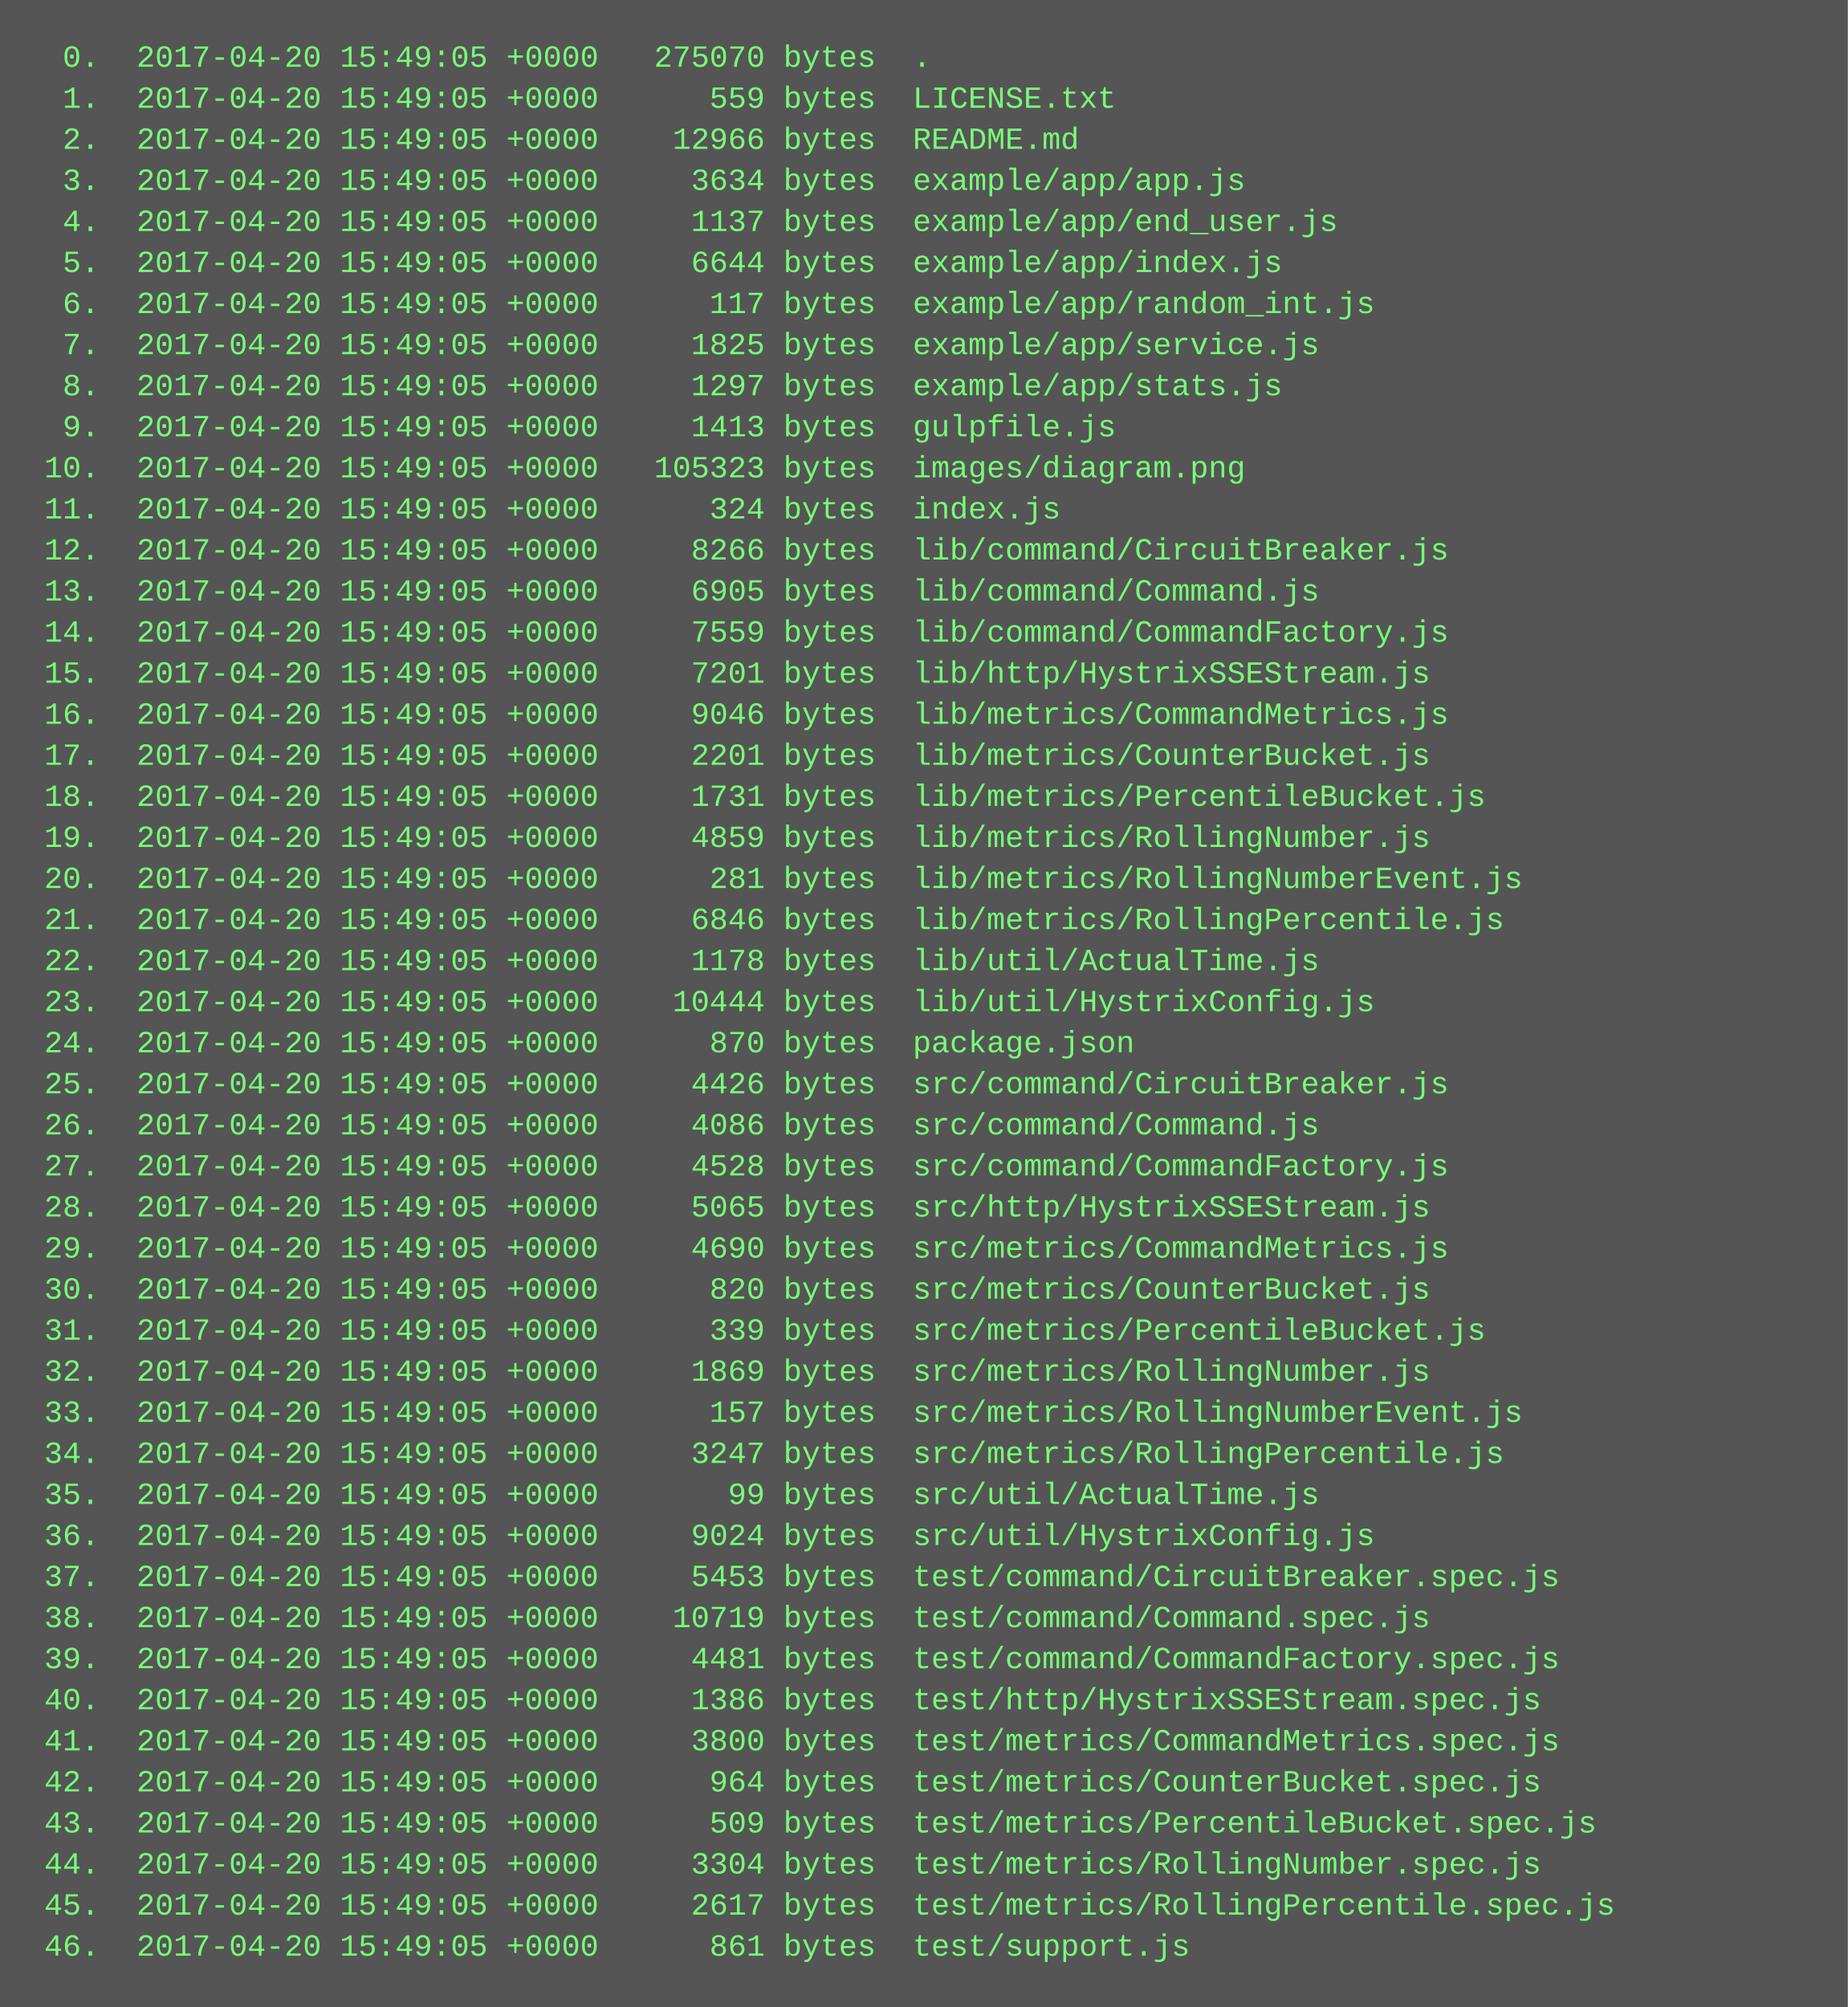
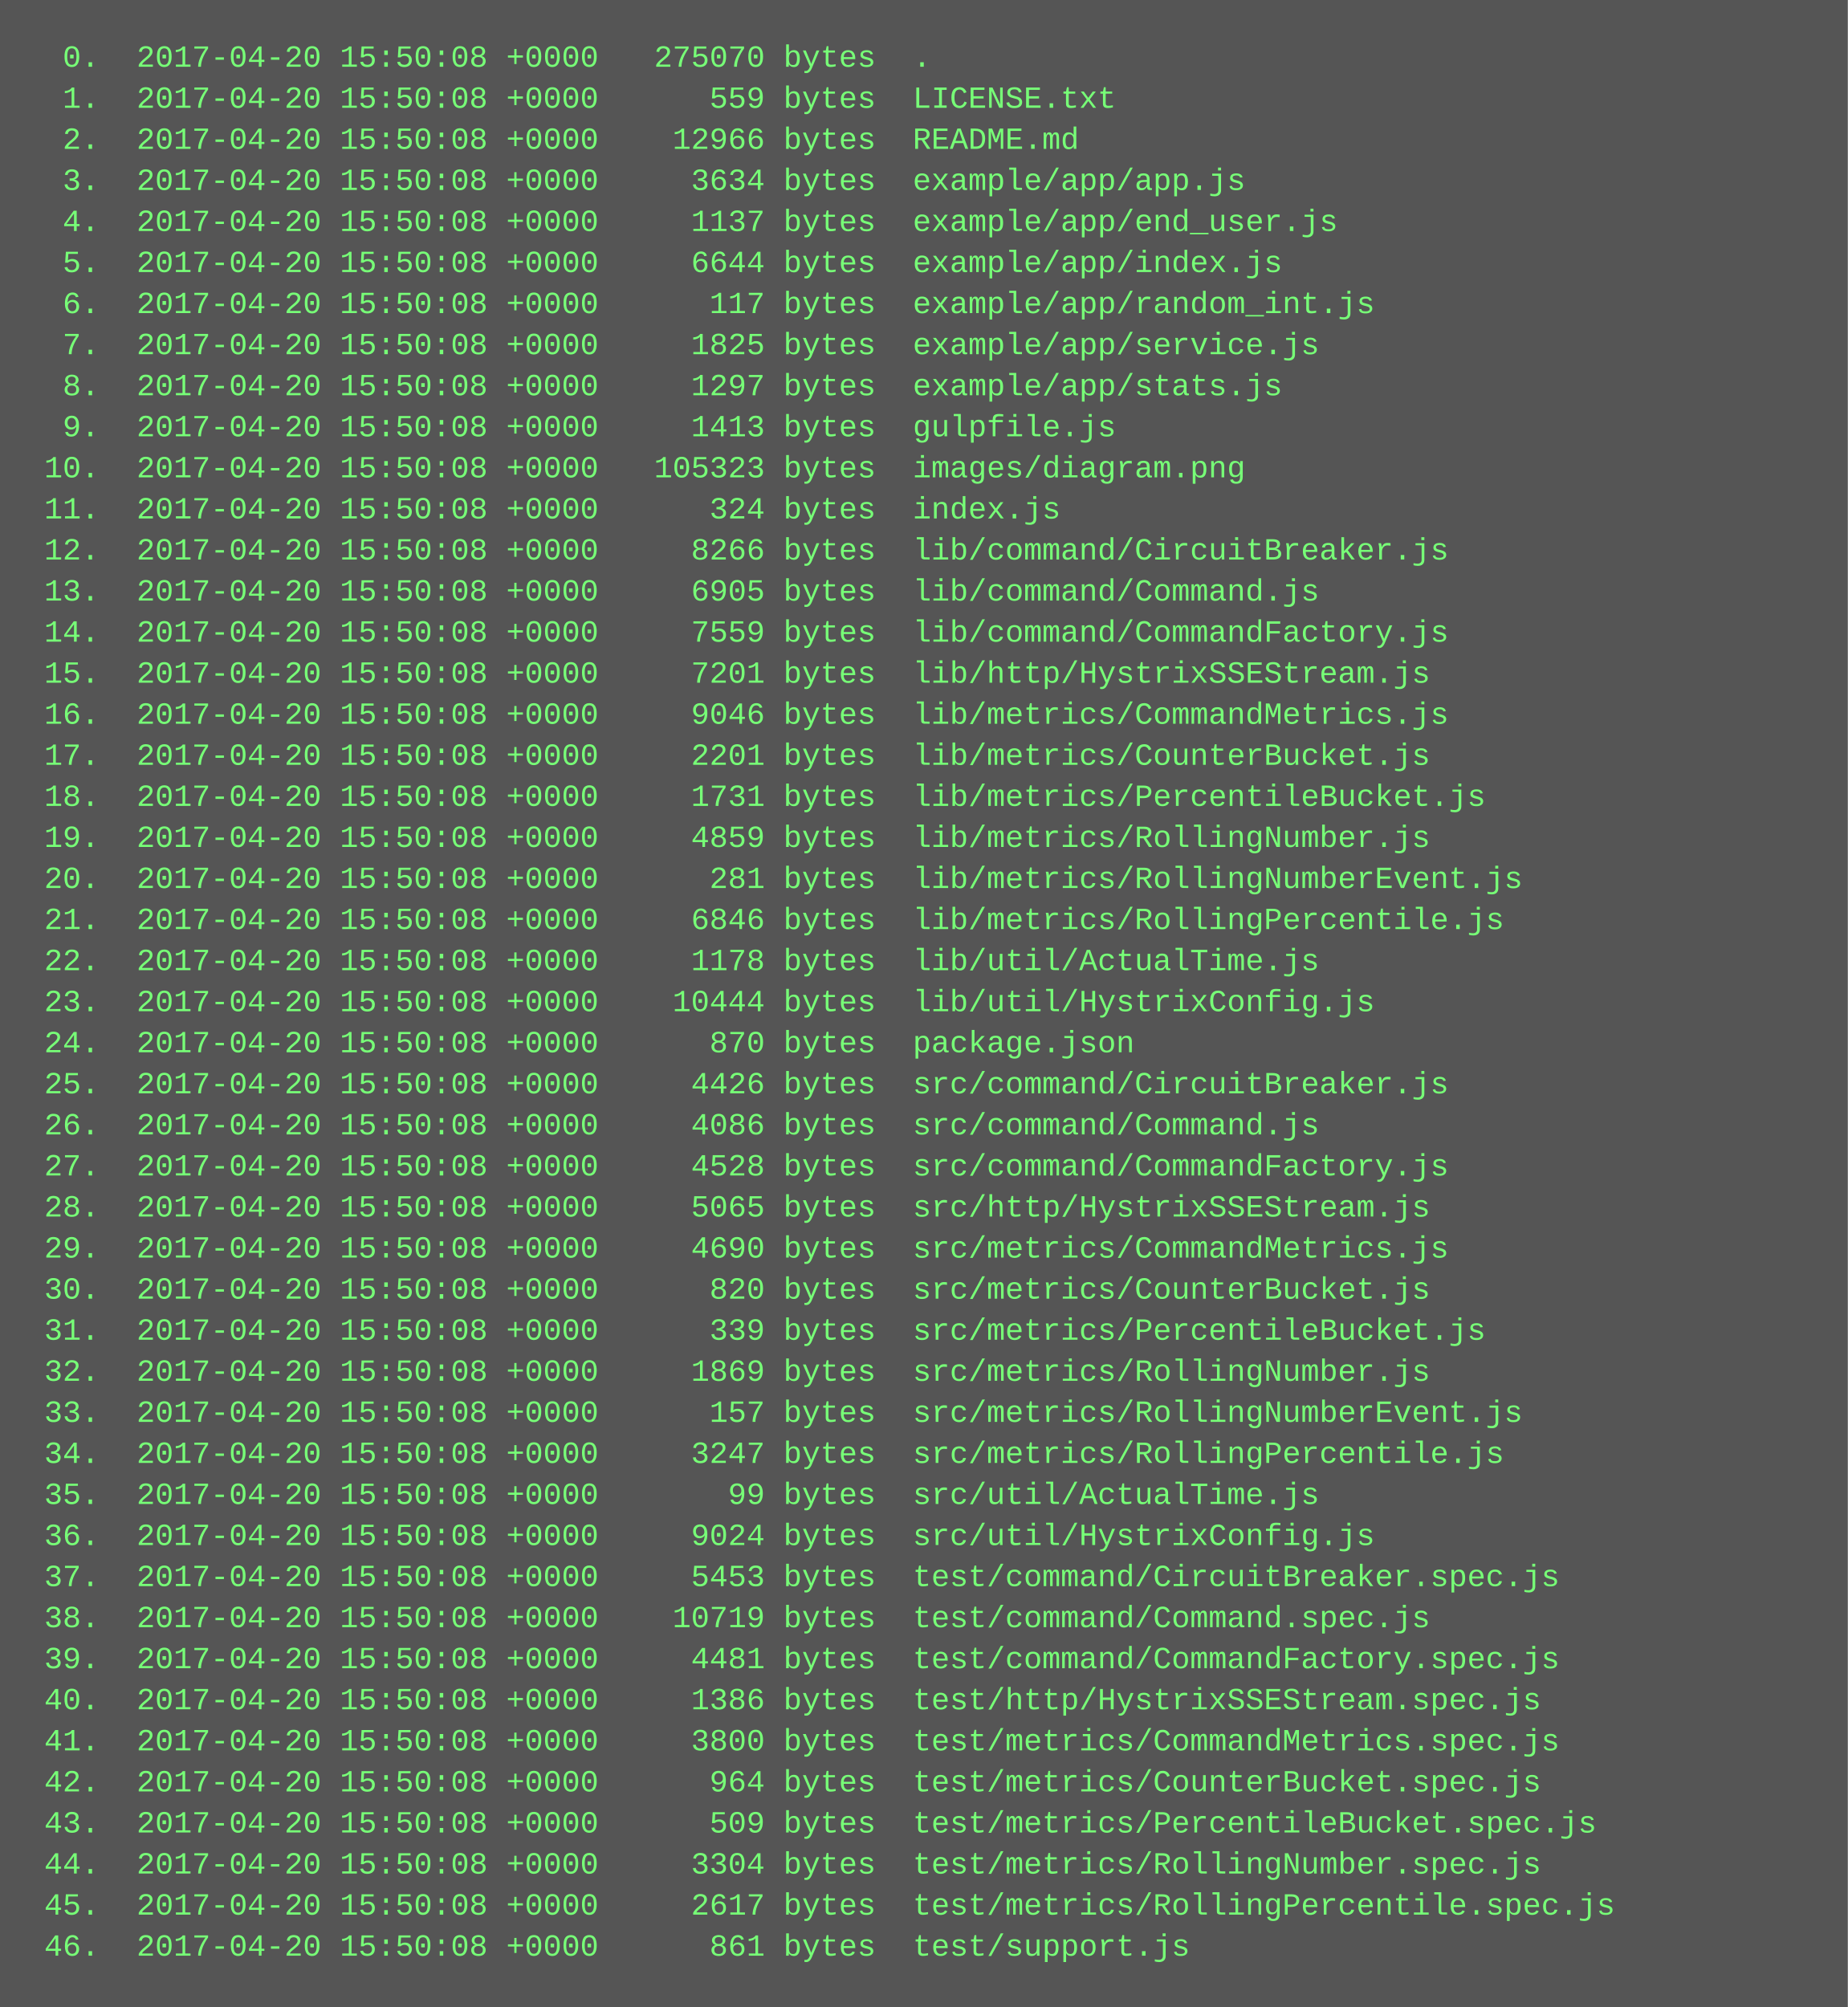
<svg xmlns="http://www.w3.org/2000/svg" height="782" width="720">
  <rect height="782" fill="#555" width="720" />
  <text fill="#7f7" font-family="Courier New" font-size="12" xml:space="preserve">
-     <tspan x="10" y="26">  0.  2017-04-20 15:49:05 +0000   275070 bytes  .</tspan>
-     <tspan x="10" y="42">  1.  2017-04-20 15:49:05 +0000      559 bytes  LICENSE.txt</tspan>
-     <tspan x="10" y="58">  2.  2017-04-20 15:49:05 +0000    12966 bytes  README.md</tspan>
-     <tspan x="10" y="74">  3.  2017-04-20 15:49:05 +0000     3634 bytes  example/app/app.js</tspan>
-     <tspan x="10" y="90">  4.  2017-04-20 15:49:05 +0000     1137 bytes  example/app/end_user.js</tspan>
-     <tspan x="10" y="106">  5.  2017-04-20 15:49:05 +0000     6644 bytes  example/app/index.js</tspan>
-     <tspan x="10" y="122">  6.  2017-04-20 15:49:05 +0000      117 bytes  example/app/random_int.js</tspan>
-     <tspan x="10" y="138">  7.  2017-04-20 15:49:05 +0000     1825 bytes  example/app/service.js</tspan>
-     <tspan x="10" y="154">  8.  2017-04-20 15:49:05 +0000     1297 bytes  example/app/stats.js</tspan>
-     <tspan x="10" y="170">  9.  2017-04-20 15:49:05 +0000     1413 bytes  gulpfile.js</tspan>
-     <tspan x="10" y="186"> 10.  2017-04-20 15:49:05 +0000   105323 bytes  images/diagram.png</tspan>
-     <tspan x="10" y="202"> 11.  2017-04-20 15:49:05 +0000      324 bytes  index.js</tspan>
-     <tspan x="10" y="218"> 12.  2017-04-20 15:49:05 +0000     8266 bytes  lib/command/CircuitBreaker.js</tspan>
-     <tspan x="10" y="234"> 13.  2017-04-20 15:49:05 +0000     6905 bytes  lib/command/Command.js</tspan>
-     <tspan x="10" y="250"> 14.  2017-04-20 15:49:05 +0000     7559 bytes  lib/command/CommandFactory.js</tspan>
-     <tspan x="10" y="266"> 15.  2017-04-20 15:49:05 +0000     7201 bytes  lib/http/HystrixSSEStream.js</tspan>
-     <tspan x="10" y="282"> 16.  2017-04-20 15:49:05 +0000     9046 bytes  lib/metrics/CommandMetrics.js</tspan>
-     <tspan x="10" y="298"> 17.  2017-04-20 15:49:05 +0000     2201 bytes  lib/metrics/CounterBucket.js</tspan>
-     <tspan x="10" y="314"> 18.  2017-04-20 15:49:05 +0000     1731 bytes  lib/metrics/PercentileBucket.js</tspan>
-     <tspan x="10" y="330"> 19.  2017-04-20 15:49:05 +0000     4859 bytes  lib/metrics/RollingNumber.js</tspan>
-     <tspan x="10" y="346"> 20.  2017-04-20 15:49:05 +0000      281 bytes  lib/metrics/RollingNumberEvent.js</tspan>
-     <tspan x="10" y="362"> 21.  2017-04-20 15:49:05 +0000     6846 bytes  lib/metrics/RollingPercentile.js</tspan>
-     <tspan x="10" y="378"> 22.  2017-04-20 15:49:05 +0000     1178 bytes  lib/util/ActualTime.js</tspan>
-     <tspan x="10" y="394"> 23.  2017-04-20 15:49:05 +0000    10444 bytes  lib/util/HystrixConfig.js</tspan>
-     <tspan x="10" y="410"> 24.  2017-04-20 15:49:05 +0000      870 bytes  package.json</tspan>
-     <tspan x="10" y="426"> 25.  2017-04-20 15:49:05 +0000     4426 bytes  src/command/CircuitBreaker.js</tspan>
-     <tspan x="10" y="442"> 26.  2017-04-20 15:49:05 +0000     4086 bytes  src/command/Command.js</tspan>
-     <tspan x="10" y="458"> 27.  2017-04-20 15:49:05 +0000     4528 bytes  src/command/CommandFactory.js</tspan>
-     <tspan x="10" y="474"> 28.  2017-04-20 15:49:05 +0000     5065 bytes  src/http/HystrixSSEStream.js</tspan>
-     <tspan x="10" y="490"> 29.  2017-04-20 15:49:05 +0000     4690 bytes  src/metrics/CommandMetrics.js</tspan>
-     <tspan x="10" y="506"> 30.  2017-04-20 15:49:05 +0000      820 bytes  src/metrics/CounterBucket.js</tspan>
-     <tspan x="10" y="522"> 31.  2017-04-20 15:49:05 +0000      339 bytes  src/metrics/PercentileBucket.js</tspan>
-     <tspan x="10" y="538"> 32.  2017-04-20 15:49:05 +0000     1869 bytes  src/metrics/RollingNumber.js</tspan>
-     <tspan x="10" y="554"> 33.  2017-04-20 15:49:05 +0000      157 bytes  src/metrics/RollingNumberEvent.js</tspan>
-     <tspan x="10" y="570"> 34.  2017-04-20 15:49:05 +0000     3247 bytes  src/metrics/RollingPercentile.js</tspan>
-     <tspan x="10" y="586"> 35.  2017-04-20 15:49:05 +0000       99 bytes  src/util/ActualTime.js</tspan>
-     <tspan x="10" y="602"> 36.  2017-04-20 15:49:05 +0000     9024 bytes  src/util/HystrixConfig.js</tspan>
-     <tspan x="10" y="618"> 37.  2017-04-20 15:49:05 +0000     5453 bytes  test/command/CircuitBreaker.spec.js</tspan>
-     <tspan x="10" y="634"> 38.  2017-04-20 15:49:05 +0000    10719 bytes  test/command/Command.spec.js</tspan>
-     <tspan x="10" y="650"> 39.  2017-04-20 15:49:05 +0000     4481 bytes  test/command/CommandFactory.spec.js</tspan>
-     <tspan x="10" y="666"> 40.  2017-04-20 15:49:05 +0000     1386 bytes  test/http/HystrixSSEStream.spec.js</tspan>
-     <tspan x="10" y="682"> 41.  2017-04-20 15:49:05 +0000     3800 bytes  test/metrics/CommandMetrics.spec.js</tspan>
-     <tspan x="10" y="698"> 42.  2017-04-20 15:49:05 +0000      964 bytes  test/metrics/CounterBucket.spec.js</tspan>
-     <tspan x="10" y="714"> 43.  2017-04-20 15:49:05 +0000      509 bytes  test/metrics/PercentileBucket.spec.js</tspan>
-     <tspan x="10" y="730"> 44.  2017-04-20 15:49:05 +0000     3304 bytes  test/metrics/RollingNumber.spec.js</tspan>
-     <tspan x="10" y="746"> 45.  2017-04-20 15:49:05 +0000     2617 bytes  test/metrics/RollingPercentile.spec.js</tspan>
-     <tspan x="10" y="762"> 46.  2017-04-20 15:49:05 +0000      861 bytes  test/support.js</tspan>
+     <tspan x="10" y="26">  0.  2017-04-20 15:50:08 +0000   275070 bytes  .</tspan>
+     <tspan x="10" y="42">  1.  2017-04-20 15:50:08 +0000      559 bytes  LICENSE.txt</tspan>
+     <tspan x="10" y="58">  2.  2017-04-20 15:50:08 +0000    12966 bytes  README.md</tspan>
+     <tspan x="10" y="74">  3.  2017-04-20 15:50:08 +0000     3634 bytes  example/app/app.js</tspan>
+     <tspan x="10" y="90">  4.  2017-04-20 15:50:08 +0000     1137 bytes  example/app/end_user.js</tspan>
+     <tspan x="10" y="106">  5.  2017-04-20 15:50:08 +0000     6644 bytes  example/app/index.js</tspan>
+     <tspan x="10" y="122">  6.  2017-04-20 15:50:08 +0000      117 bytes  example/app/random_int.js</tspan>
+     <tspan x="10" y="138">  7.  2017-04-20 15:50:08 +0000     1825 bytes  example/app/service.js</tspan>
+     <tspan x="10" y="154">  8.  2017-04-20 15:50:08 +0000     1297 bytes  example/app/stats.js</tspan>
+     <tspan x="10" y="170">  9.  2017-04-20 15:50:08 +0000     1413 bytes  gulpfile.js</tspan>
+     <tspan x="10" y="186"> 10.  2017-04-20 15:50:08 +0000   105323 bytes  images/diagram.png</tspan>
+     <tspan x="10" y="202"> 11.  2017-04-20 15:50:08 +0000      324 bytes  index.js</tspan>
+     <tspan x="10" y="218"> 12.  2017-04-20 15:50:08 +0000     8266 bytes  lib/command/CircuitBreaker.js</tspan>
+     <tspan x="10" y="234"> 13.  2017-04-20 15:50:08 +0000     6905 bytes  lib/command/Command.js</tspan>
+     <tspan x="10" y="250"> 14.  2017-04-20 15:50:08 +0000     7559 bytes  lib/command/CommandFactory.js</tspan>
+     <tspan x="10" y="266"> 15.  2017-04-20 15:50:08 +0000     7201 bytes  lib/http/HystrixSSEStream.js</tspan>
+     <tspan x="10" y="282"> 16.  2017-04-20 15:50:08 +0000     9046 bytes  lib/metrics/CommandMetrics.js</tspan>
+     <tspan x="10" y="298"> 17.  2017-04-20 15:50:08 +0000     2201 bytes  lib/metrics/CounterBucket.js</tspan>
+     <tspan x="10" y="314"> 18.  2017-04-20 15:50:08 +0000     1731 bytes  lib/metrics/PercentileBucket.js</tspan>
+     <tspan x="10" y="330"> 19.  2017-04-20 15:50:08 +0000     4859 bytes  lib/metrics/RollingNumber.js</tspan>
+     <tspan x="10" y="346"> 20.  2017-04-20 15:50:08 +0000      281 bytes  lib/metrics/RollingNumberEvent.js</tspan>
+     <tspan x="10" y="362"> 21.  2017-04-20 15:50:08 +0000     6846 bytes  lib/metrics/RollingPercentile.js</tspan>
+     <tspan x="10" y="378"> 22.  2017-04-20 15:50:08 +0000     1178 bytes  lib/util/ActualTime.js</tspan>
+     <tspan x="10" y="394"> 23.  2017-04-20 15:50:08 +0000    10444 bytes  lib/util/HystrixConfig.js</tspan>
+     <tspan x="10" y="410"> 24.  2017-04-20 15:50:08 +0000      870 bytes  package.json</tspan>
+     <tspan x="10" y="426"> 25.  2017-04-20 15:50:08 +0000     4426 bytes  src/command/CircuitBreaker.js</tspan>
+     <tspan x="10" y="442"> 26.  2017-04-20 15:50:08 +0000     4086 bytes  src/command/Command.js</tspan>
+     <tspan x="10" y="458"> 27.  2017-04-20 15:50:08 +0000     4528 bytes  src/command/CommandFactory.js</tspan>
+     <tspan x="10" y="474"> 28.  2017-04-20 15:50:08 +0000     5065 bytes  src/http/HystrixSSEStream.js</tspan>
+     <tspan x="10" y="490"> 29.  2017-04-20 15:50:08 +0000     4690 bytes  src/metrics/CommandMetrics.js</tspan>
+     <tspan x="10" y="506"> 30.  2017-04-20 15:50:08 +0000      820 bytes  src/metrics/CounterBucket.js</tspan>
+     <tspan x="10" y="522"> 31.  2017-04-20 15:50:08 +0000      339 bytes  src/metrics/PercentileBucket.js</tspan>
+     <tspan x="10" y="538"> 32.  2017-04-20 15:50:08 +0000     1869 bytes  src/metrics/RollingNumber.js</tspan>
+     <tspan x="10" y="554"> 33.  2017-04-20 15:50:08 +0000      157 bytes  src/metrics/RollingNumberEvent.js</tspan>
+     <tspan x="10" y="570"> 34.  2017-04-20 15:50:08 +0000     3247 bytes  src/metrics/RollingPercentile.js</tspan>
+     <tspan x="10" y="586"> 35.  2017-04-20 15:50:08 +0000       99 bytes  src/util/ActualTime.js</tspan>
+     <tspan x="10" y="602"> 36.  2017-04-20 15:50:08 +0000     9024 bytes  src/util/HystrixConfig.js</tspan>
+     <tspan x="10" y="618"> 37.  2017-04-20 15:50:08 +0000     5453 bytes  test/command/CircuitBreaker.spec.js</tspan>
+     <tspan x="10" y="634"> 38.  2017-04-20 15:50:08 +0000    10719 bytes  test/command/Command.spec.js</tspan>
+     <tspan x="10" y="650"> 39.  2017-04-20 15:50:08 +0000     4481 bytes  test/command/CommandFactory.spec.js</tspan>
+     <tspan x="10" y="666"> 40.  2017-04-20 15:50:08 +0000     1386 bytes  test/http/HystrixSSEStream.spec.js</tspan>
+     <tspan x="10" y="682"> 41.  2017-04-20 15:50:08 +0000     3800 bytes  test/metrics/CommandMetrics.spec.js</tspan>
+     <tspan x="10" y="698"> 42.  2017-04-20 15:50:08 +0000      964 bytes  test/metrics/CounterBucket.spec.js</tspan>
+     <tspan x="10" y="714"> 43.  2017-04-20 15:50:08 +0000      509 bytes  test/metrics/PercentileBucket.spec.js</tspan>
+     <tspan x="10" y="730"> 44.  2017-04-20 15:50:08 +0000     3304 bytes  test/metrics/RollingNumber.spec.js</tspan>
+     <tspan x="10" y="746"> 45.  2017-04-20 15:50:08 +0000     2617 bytes  test/metrics/RollingPercentile.spec.js</tspan>
+     <tspan x="10" y="762"> 46.  2017-04-20 15:50:08 +0000      861 bytes  test/support.js</tspan>
  </text>
</svg>
